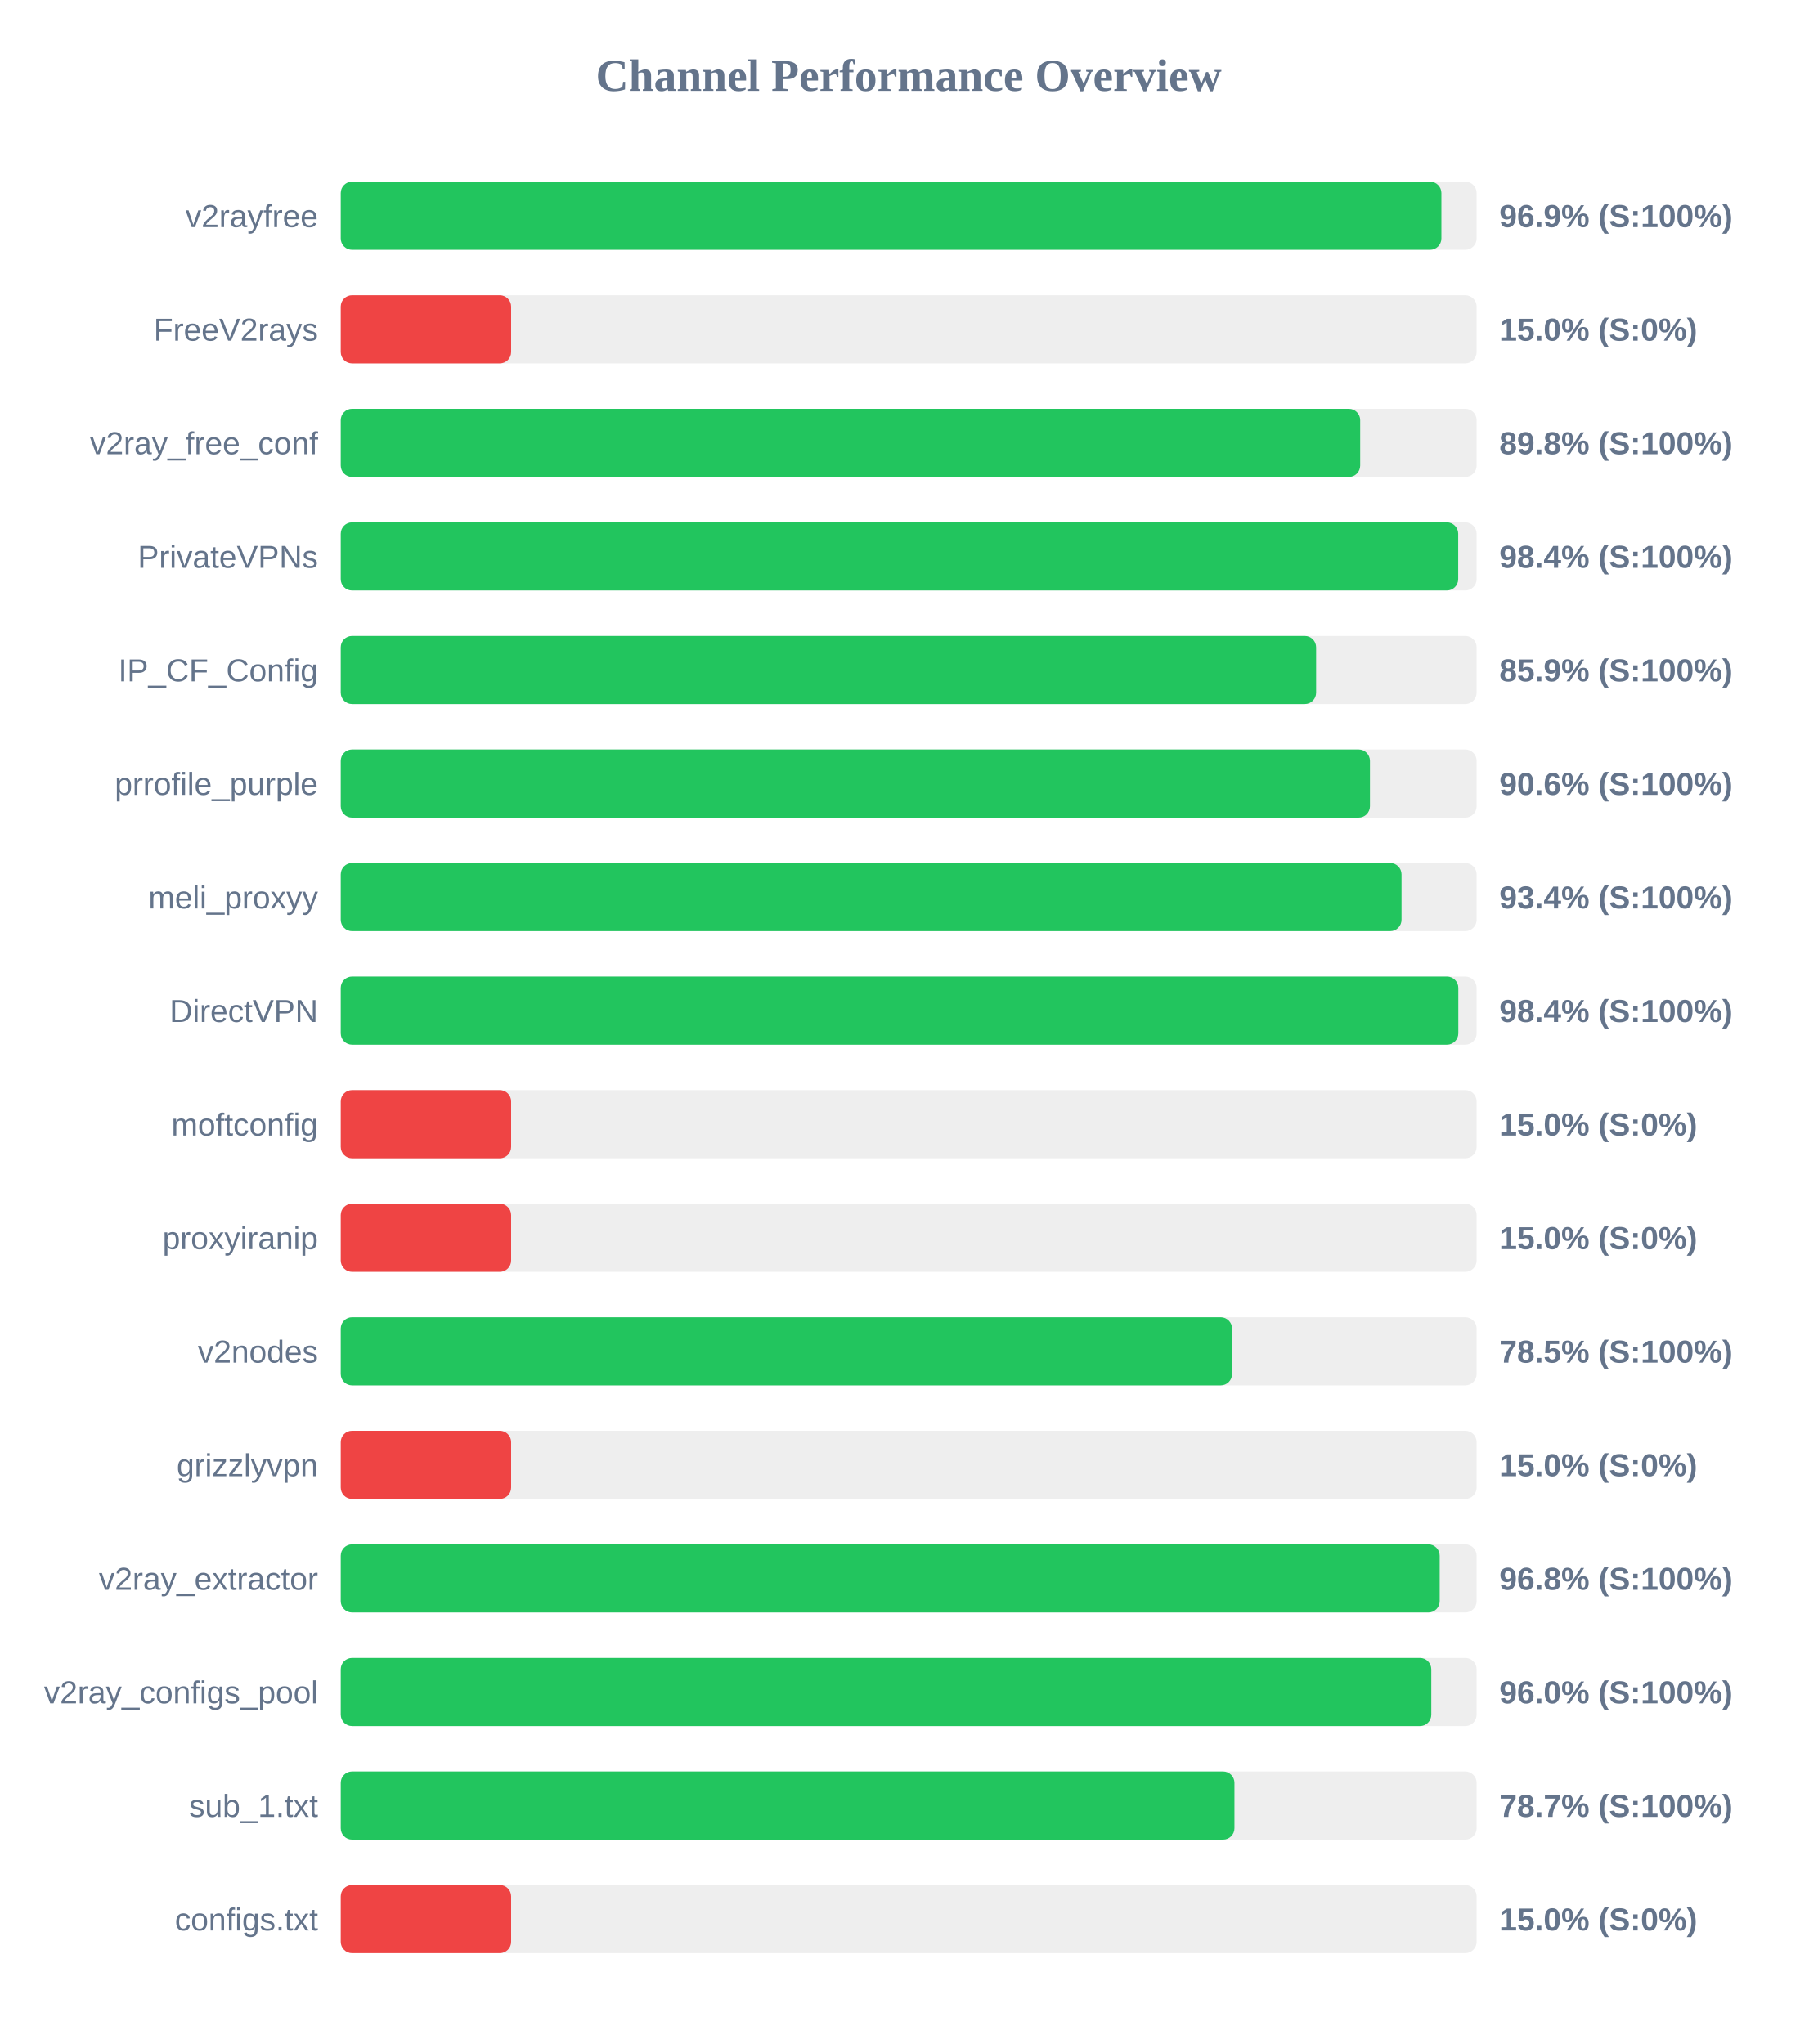
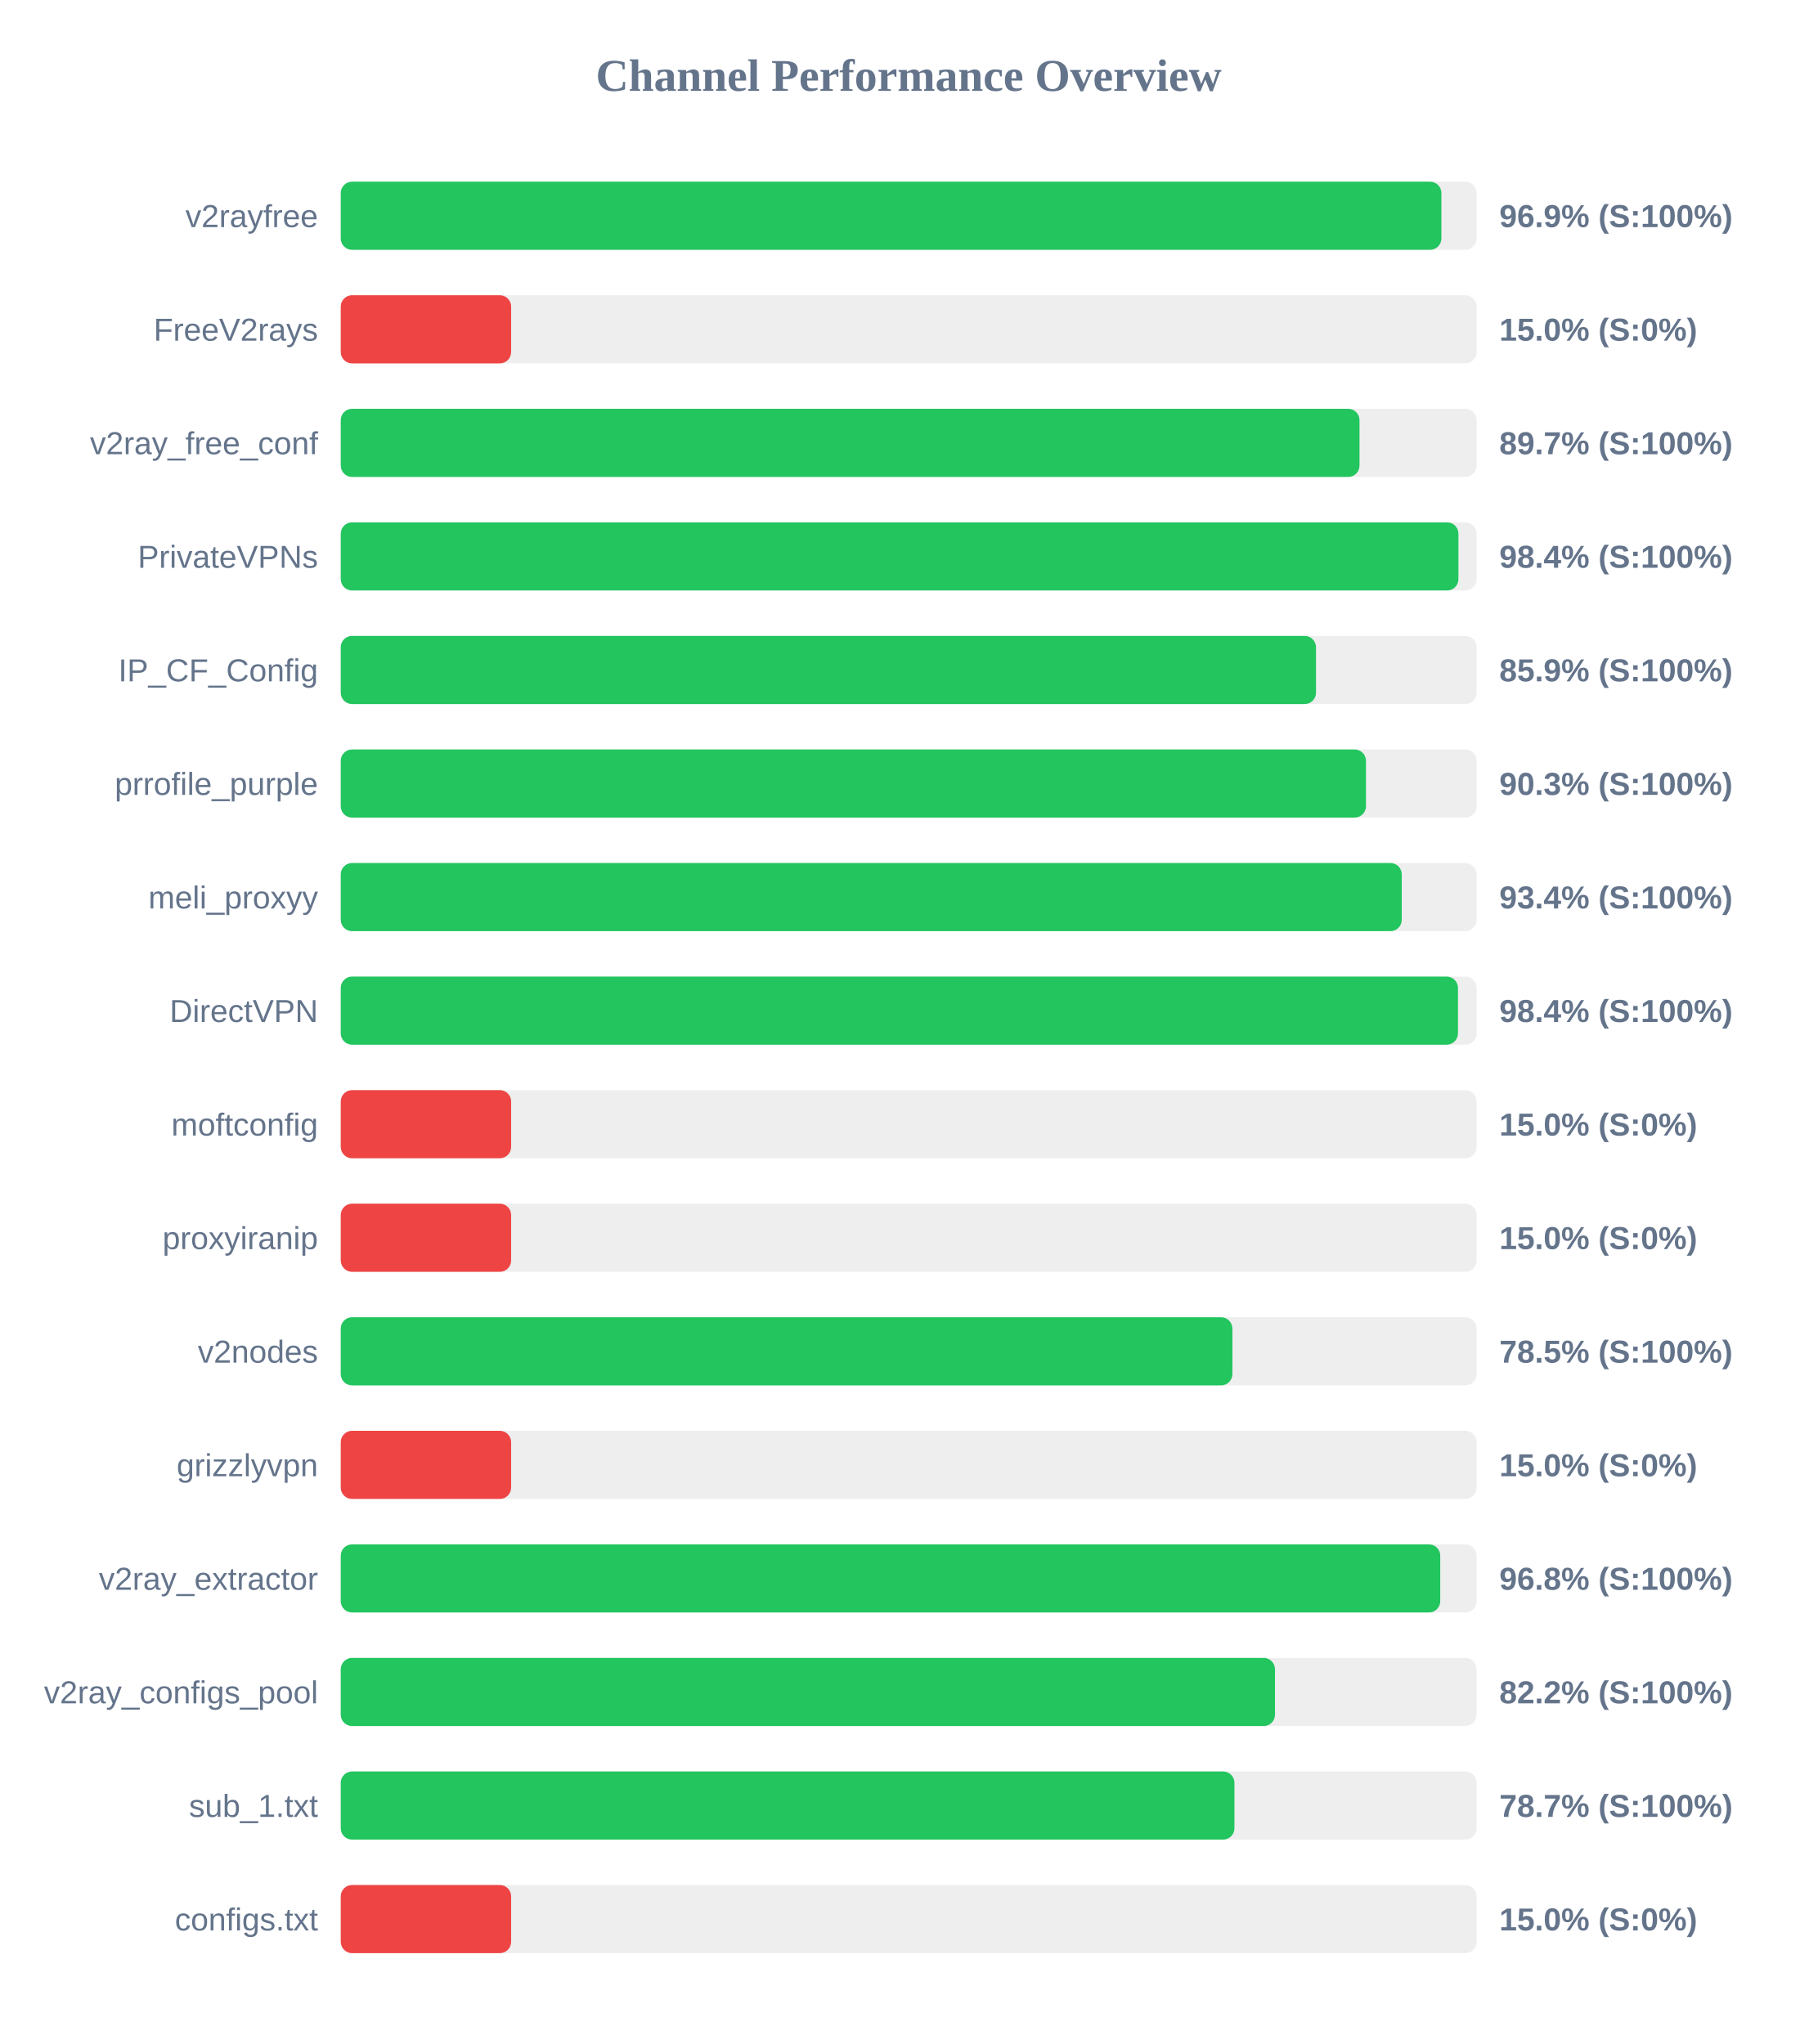
<svg xmlns="http://www.w3.org/2000/svg" width="800" height="900" version="1.1">
  <style>
        .row { font: 14px Arial; fill: #64748b; }
        .score { font: bold 14px Arial; fill: #64748b; }
    </style>
  <text x="400" y="40" text-anchor="middle" font-size="20px" font-weight="bold" fill="#64748b">Channel Performance Overview</text>
  <rect x="150" y="80" width="500" height="30" fill="#eee" rx="5" />
  <rect x="150" y="80" width="484.5" height="30" fill="#22c55e" rx="5" />
  <text x="140" y="100" text-anchor="end" class="row">v2rayfree</text>
  <text x="660" y="100" text-anchor="start" class="score">96.9% (S:100%)</text>
  <rect x="150" y="130" width="500" height="30" fill="#eee" rx="5" />
  <rect x="150" y="130" width="75.0" height="30" fill="#ef4444" rx="5" />
  <text x="140" y="150" text-anchor="end" class="row">FreeV2rays</text>
  <text x="660" y="150" text-anchor="start" class="score">15.0% (S:0%)</text>
  <rect x="150" y="180" width="500" height="30" fill="#eee" rx="5" />
-   <rect x="150" y="180" width="448.75" height="30" fill="#22c55e" rx="5" />
+   <rect x="150" y="180" width="448.45" height="30" fill="#22c55e" rx="5" />
  <text x="140" y="200" text-anchor="end" class="row">v2ray_free_conf</text>
-   <text x="660" y="200" text-anchor="start" class="score">89.8% (S:100%)</text>
+   <text x="660" y="200" text-anchor="start" class="score">89.7% (S:100%)</text>
  <rect x="150" y="230" width="500" height="30" fill="#eee" rx="5" />
-   <rect x="150" y="230" width="491.9" height="30" fill="#22c55e" rx="5" />
+   <rect x="150" y="230" width="492.0" height="30" fill="#22c55e" rx="5" />
  <text x="140" y="250" text-anchor="end" class="row">PrivateVPNs</text>
  <text x="660" y="250" text-anchor="start" class="score">98.4% (S:100%)</text>
  <rect x="150" y="280" width="500" height="30" fill="#eee" rx="5" />
-   <rect x="150" y="280" width="429.35" height="30" fill="#22c55e" rx="5" />
+   <rect x="150" y="280" width="429.3" height="30" fill="#22c55e" rx="5" />
  <text x="140" y="300" text-anchor="end" class="row">IP_CF_Config</text>
  <text x="660" y="300" text-anchor="start" class="score">85.9% (S:100%)</text>
  <rect x="150" y="330" width="500" height="30" fill="#eee" rx="5" />
-   <rect x="150" y="330" width="453.05" height="30" fill="#22c55e" rx="5" />
+   <rect x="150" y="330" width="451.3" height="30" fill="#22c55e" rx="5" />
  <text x="140" y="350" text-anchor="end" class="row">prrofile_purple</text>
-   <text x="660" y="350" text-anchor="start" class="score">90.6% (S:100%)</text>
+   <text x="660" y="350" text-anchor="start" class="score">90.3% (S:100%)</text>
  <rect x="150" y="380" width="500" height="30" fill="#eee" rx="5" />
-   <rect x="150" y="380" width="466.95" height="30" fill="#22c55e" rx="5" />
+   <rect x="150" y="380" width="467.05" height="30" fill="#22c55e" rx="5" />
  <text x="140" y="400" text-anchor="end" class="row">meli_proxyy</text>
  <text x="660" y="400" text-anchor="start" class="score">93.4% (S:100%)</text>
  <rect x="150" y="430" width="500" height="30" fill="#eee" rx="5" />
-   <rect x="150" y="430" width="491.95" height="30" fill="#22c55e" rx="5" />
+   <rect x="150" y="430" width="491.8" height="30" fill="#22c55e" rx="5" />
  <text x="140" y="450" text-anchor="end" class="row">DirectVPN</text>
  <text x="660" y="450" text-anchor="start" class="score">98.4% (S:100%)</text>
  <rect x="150" y="480" width="500" height="30" fill="#eee" rx="5" />
  <rect x="150" y="480" width="75.0" height="30" fill="#ef4444" rx="5" />
  <text x="140" y="500" text-anchor="end" class="row">moftconfig</text>
  <text x="660" y="500" text-anchor="start" class="score">15.0% (S:0%)</text>
  <rect x="150" y="530" width="500" height="30" fill="#eee" rx="5" />
  <rect x="150" y="530" width="75.0" height="30" fill="#ef4444" rx="5" />
  <text x="140" y="550" text-anchor="end" class="row">proxyiranip</text>
  <text x="660" y="550" text-anchor="start" class="score">15.0% (S:0%)</text>
  <rect x="150" y="580" width="500" height="30" fill="#eee" rx="5" />
-   <rect x="150" y="580" width="392.35" height="30" fill="#22c55e" rx="5" />
+   <rect x="150" y="580" width="392.5" height="30" fill="#22c55e" rx="5" />
  <text x="140" y="600" text-anchor="end" class="row">v2nodes</text>
  <text x="660" y="600" text-anchor="start" class="score">78.5% (S:100%)</text>
  <rect x="150" y="630" width="500" height="30" fill="#eee" rx="5" />
  <rect x="150" y="630" width="75.0" height="30" fill="#ef4444" rx="5" />
  <text x="140" y="650" text-anchor="end" class="row">grizzlyvpn</text>
  <text x="660" y="650" text-anchor="start" class="score">15.0% (S:0%)</text>
  <rect x="150" y="680" width="500" height="30" fill="#eee" rx="5" />
-   <rect x="150" y="680" width="483.75" height="30" fill="#22c55e" rx="5" />
+   <rect x="150" y="680" width="484.0" height="30" fill="#22c55e" rx="5" />
  <text x="140" y="700" text-anchor="end" class="row">v2ray_extractor</text>
  <text x="660" y="700" text-anchor="start" class="score">96.8% (S:100%)</text>
  <rect x="150" y="730" width="500" height="30" fill="#eee" rx="5" />
-   <rect x="150" y="730" width="480.05" height="30" fill="#22c55e" rx="5" />
+   <rect x="150" y="730" width="411.25" height="30" fill="#22c55e" rx="5" />
  <text x="140" y="750" text-anchor="end" class="row">v2ray_configs_pool</text>
-   <text x="660" y="750" text-anchor="start" class="score">96.0% (S:100%)</text>
+   <text x="660" y="750" text-anchor="start" class="score">82.2% (S:100%)</text>
  <rect x="150" y="780" width="500" height="30" fill="#eee" rx="5" />
  <rect x="150" y="780" width="393.4" height="30" fill="#22c55e" rx="5" />
  <text x="140" y="800" text-anchor="end" class="row">sub_1.txt</text>
  <text x="660" y="800" text-anchor="start" class="score">78.7% (S:100%)</text>
  <rect x="150" y="830" width="500" height="30" fill="#eee" rx="5" />
  <rect x="150" y="830" width="75.0" height="30" fill="#ef4444" rx="5" />
  <text x="140" y="850" text-anchor="end" class="row">configs.txt</text>
  <text x="660" y="850" text-anchor="start" class="score">15.0% (S:0%)</text>
</svg>
